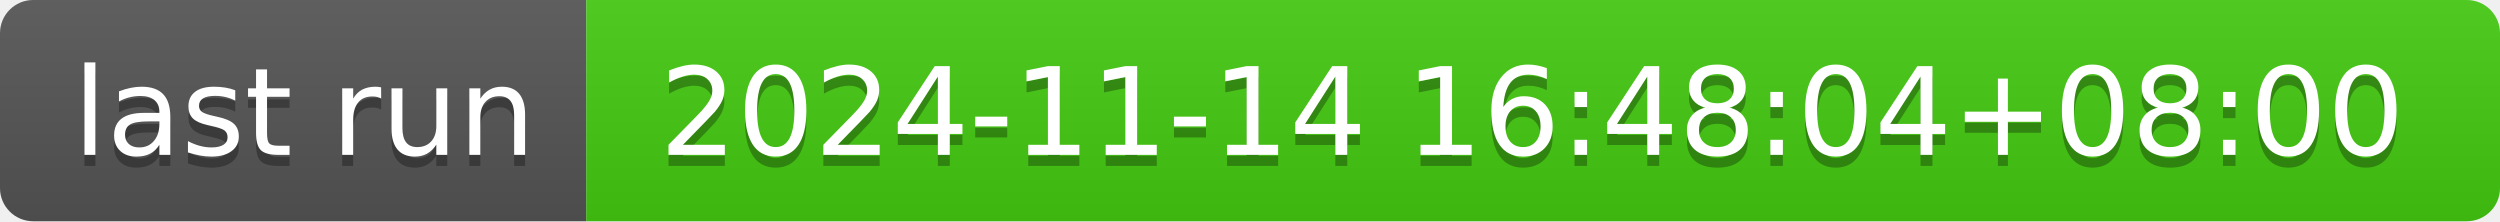
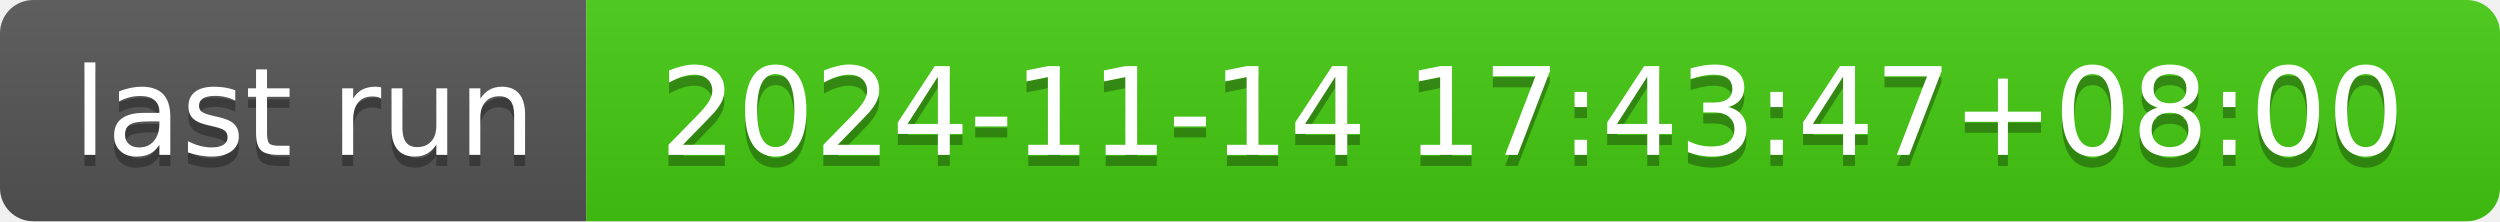
- <svg xmlns="http://www.w3.org/2000/svg" width="226" height="20" role="img" aria-label="last run: 2024-11-14 16:48:04+08:00">
+ <svg xmlns="http://www.w3.org/2000/svg" width="226" height="20" role="img" aria-label="last run: 2024-11-14 17:43:47+08:00">
  <linearGradient id="s" x2="0" y2="100%">
    <stop offset="0" stop-color="#bbb" stop-opacity=".1" />
    <stop offset="1" stop-opacity=".1" />
  </linearGradient>
  <clipPath id="r">
    <rect width="226" height="20" rx="3" fill="#fff" />
  </clipPath>
  <g clip-path="url(#r)">
    <rect width="53" height="20" fill="#555" />
    <rect x="53" width="173" height="20" fill="#4c1" />
    <rect width="226" height="20" fill="url(#s)" />
  </g>
  <g fill="#fff" text-anchor="middle" font-family="Verdana,Geneva,DejaVu Sans,sans-serif" text-rendering="geometricPrecision" font-size="110">
    <text aria-hidden="true" x="275" y="150" fill="#010101" fill-opacity=".3" transform="scale(.1)" textLength="430">last run</text>
    <text x="275" y="140" transform="scale(.1)" fill="#fff" textLength="430">last run</text>
-     <text aria-hidden="true" x="1385" y="150" fill="#010101" fill-opacity=".3" transform="scale(.1)" textLength="1630">2024-11-14 16:48:04+08:00</text>
-     <text x="1385" y="140" transform="scale(.1)" fill="#fff" textLength="1630">2024-11-14 16:48:04+08:00</text>
+     <text aria-hidden="true" x="1385" y="150" fill="#010101" fill-opacity=".3" transform="scale(.1)" textLength="1630">2024-11-14 17:43:47+08:00</text>
+     <text x="1385" y="140" transform="scale(.1)" fill="#fff" textLength="1630">2024-11-14 17:43:47+08:00</text>
  </g>
</svg>
